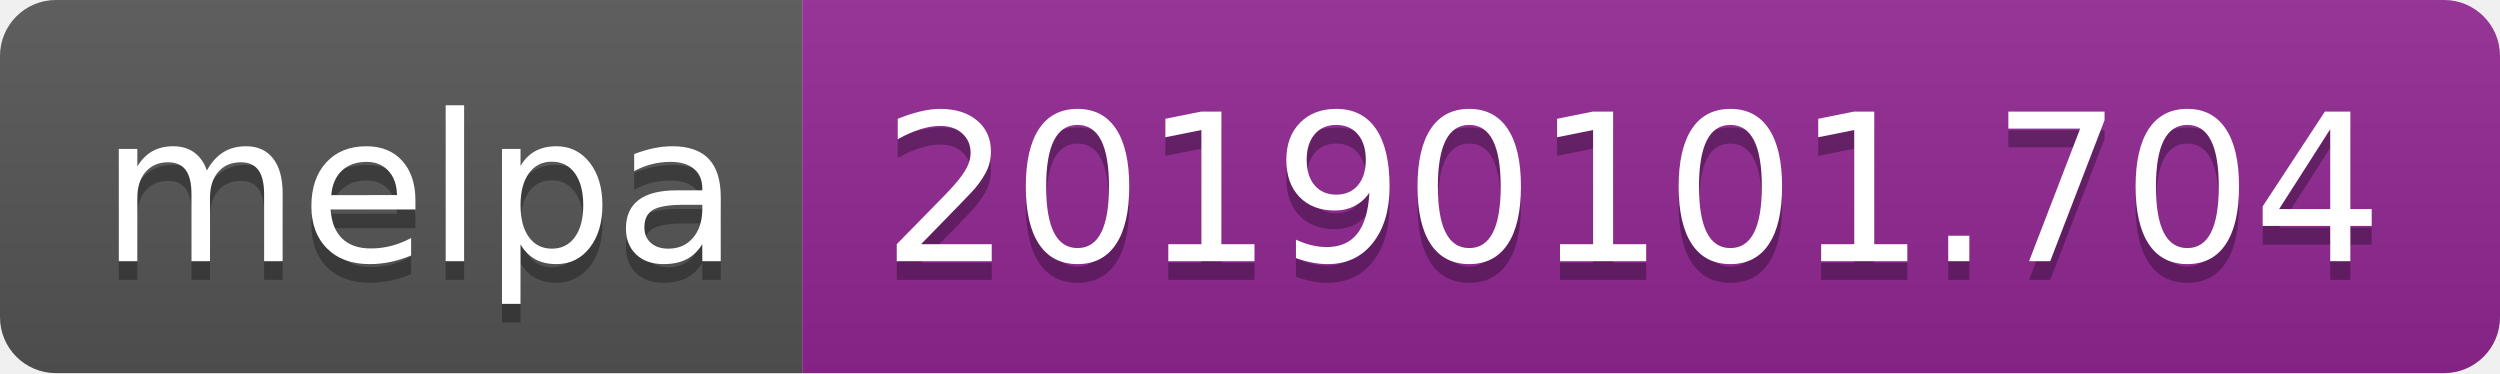
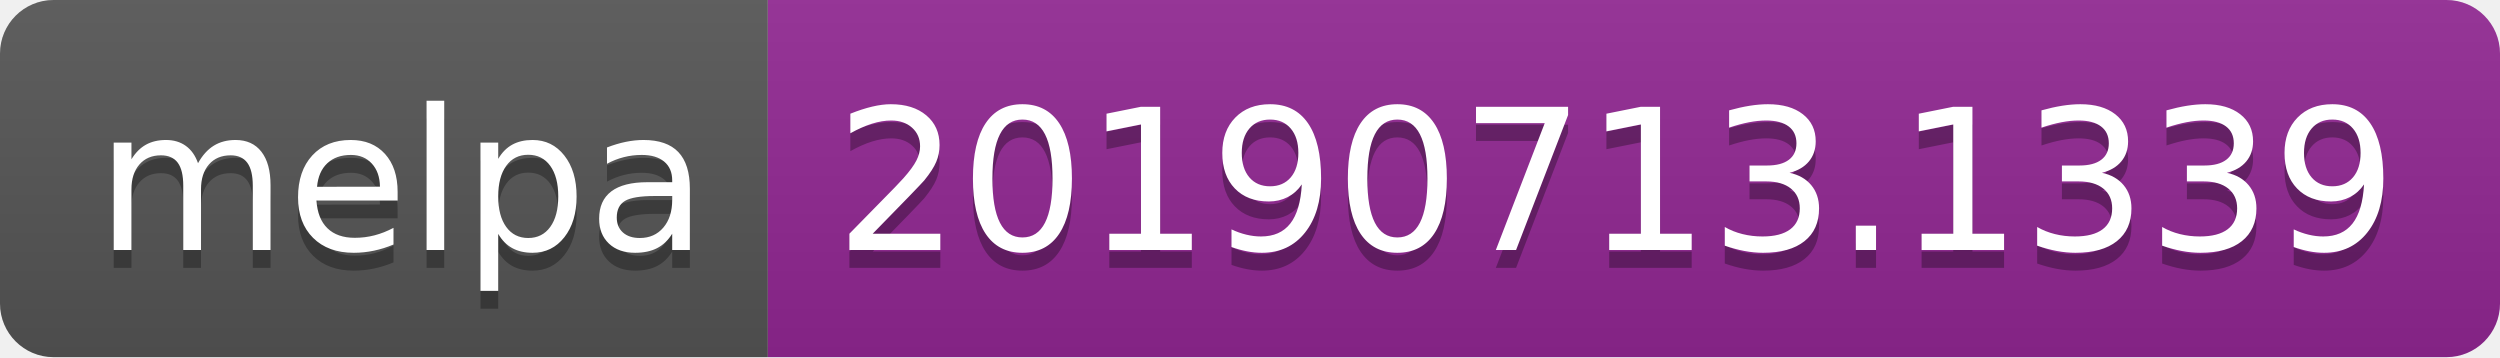
- <svg xmlns="http://www.w3.org/2000/svg" width="134" height="20">
+ <svg xmlns="http://www.w3.org/2000/svg" width="140" height="20">
  <linearGradient id="b" x2="0" y2="100%">
    <stop offset="0" stop-color="#bbb" stop-opacity=".1" />
    <stop offset="1" stop-opacity=".1" />
  </linearGradient>
  <clipPath id="a">
-     <rect width="134" height="20" rx="3" fill="#fff" />
+     <rect width="140" height="20" rx="3" fill="#fff" />
  </clipPath>
  <g clip-path="url(#a)">
    <path fill="#555" d="M0 0h43v20H0z" />
-     <path fill="#922793" d="M43 0h91v20H43z" />
-     <path fill="url(#b)" d="M0 0h134v20H0z" />
+     <path fill="#922793" d="M43 0h97v20H43z" />
+     <path fill="url(#b)" d="M0 0h140v20H0z" />
  </g>
  <g fill="#fff" text-anchor="middle" font-family="DejaVu Sans,Verdana,Geneva,sans-serif" font-size="110">
    <text x="225" y="150" fill="#010101" fill-opacity=".3" transform="scale(.1)" textLength="330">melpa</text>
    <text x="225" y="140" transform="scale(.1)" textLength="330">melpa</text>
-     <text x="875" y="150" fill="#010101" fill-opacity=".3" transform="scale(.1)" textLength="810">20190101.704</text>
-     <text x="875" y="140" transform="scale(.1)" textLength="810">20190101.704</text>
+     <text x="905" y="150" fill="#010101" fill-opacity=".3" transform="scale(.1)" textLength="870">20190713.1339</text>
+     <text x="905" y="140" transform="scale(.1)" textLength="870">20190713.1339</text>
  </g>
</svg>
